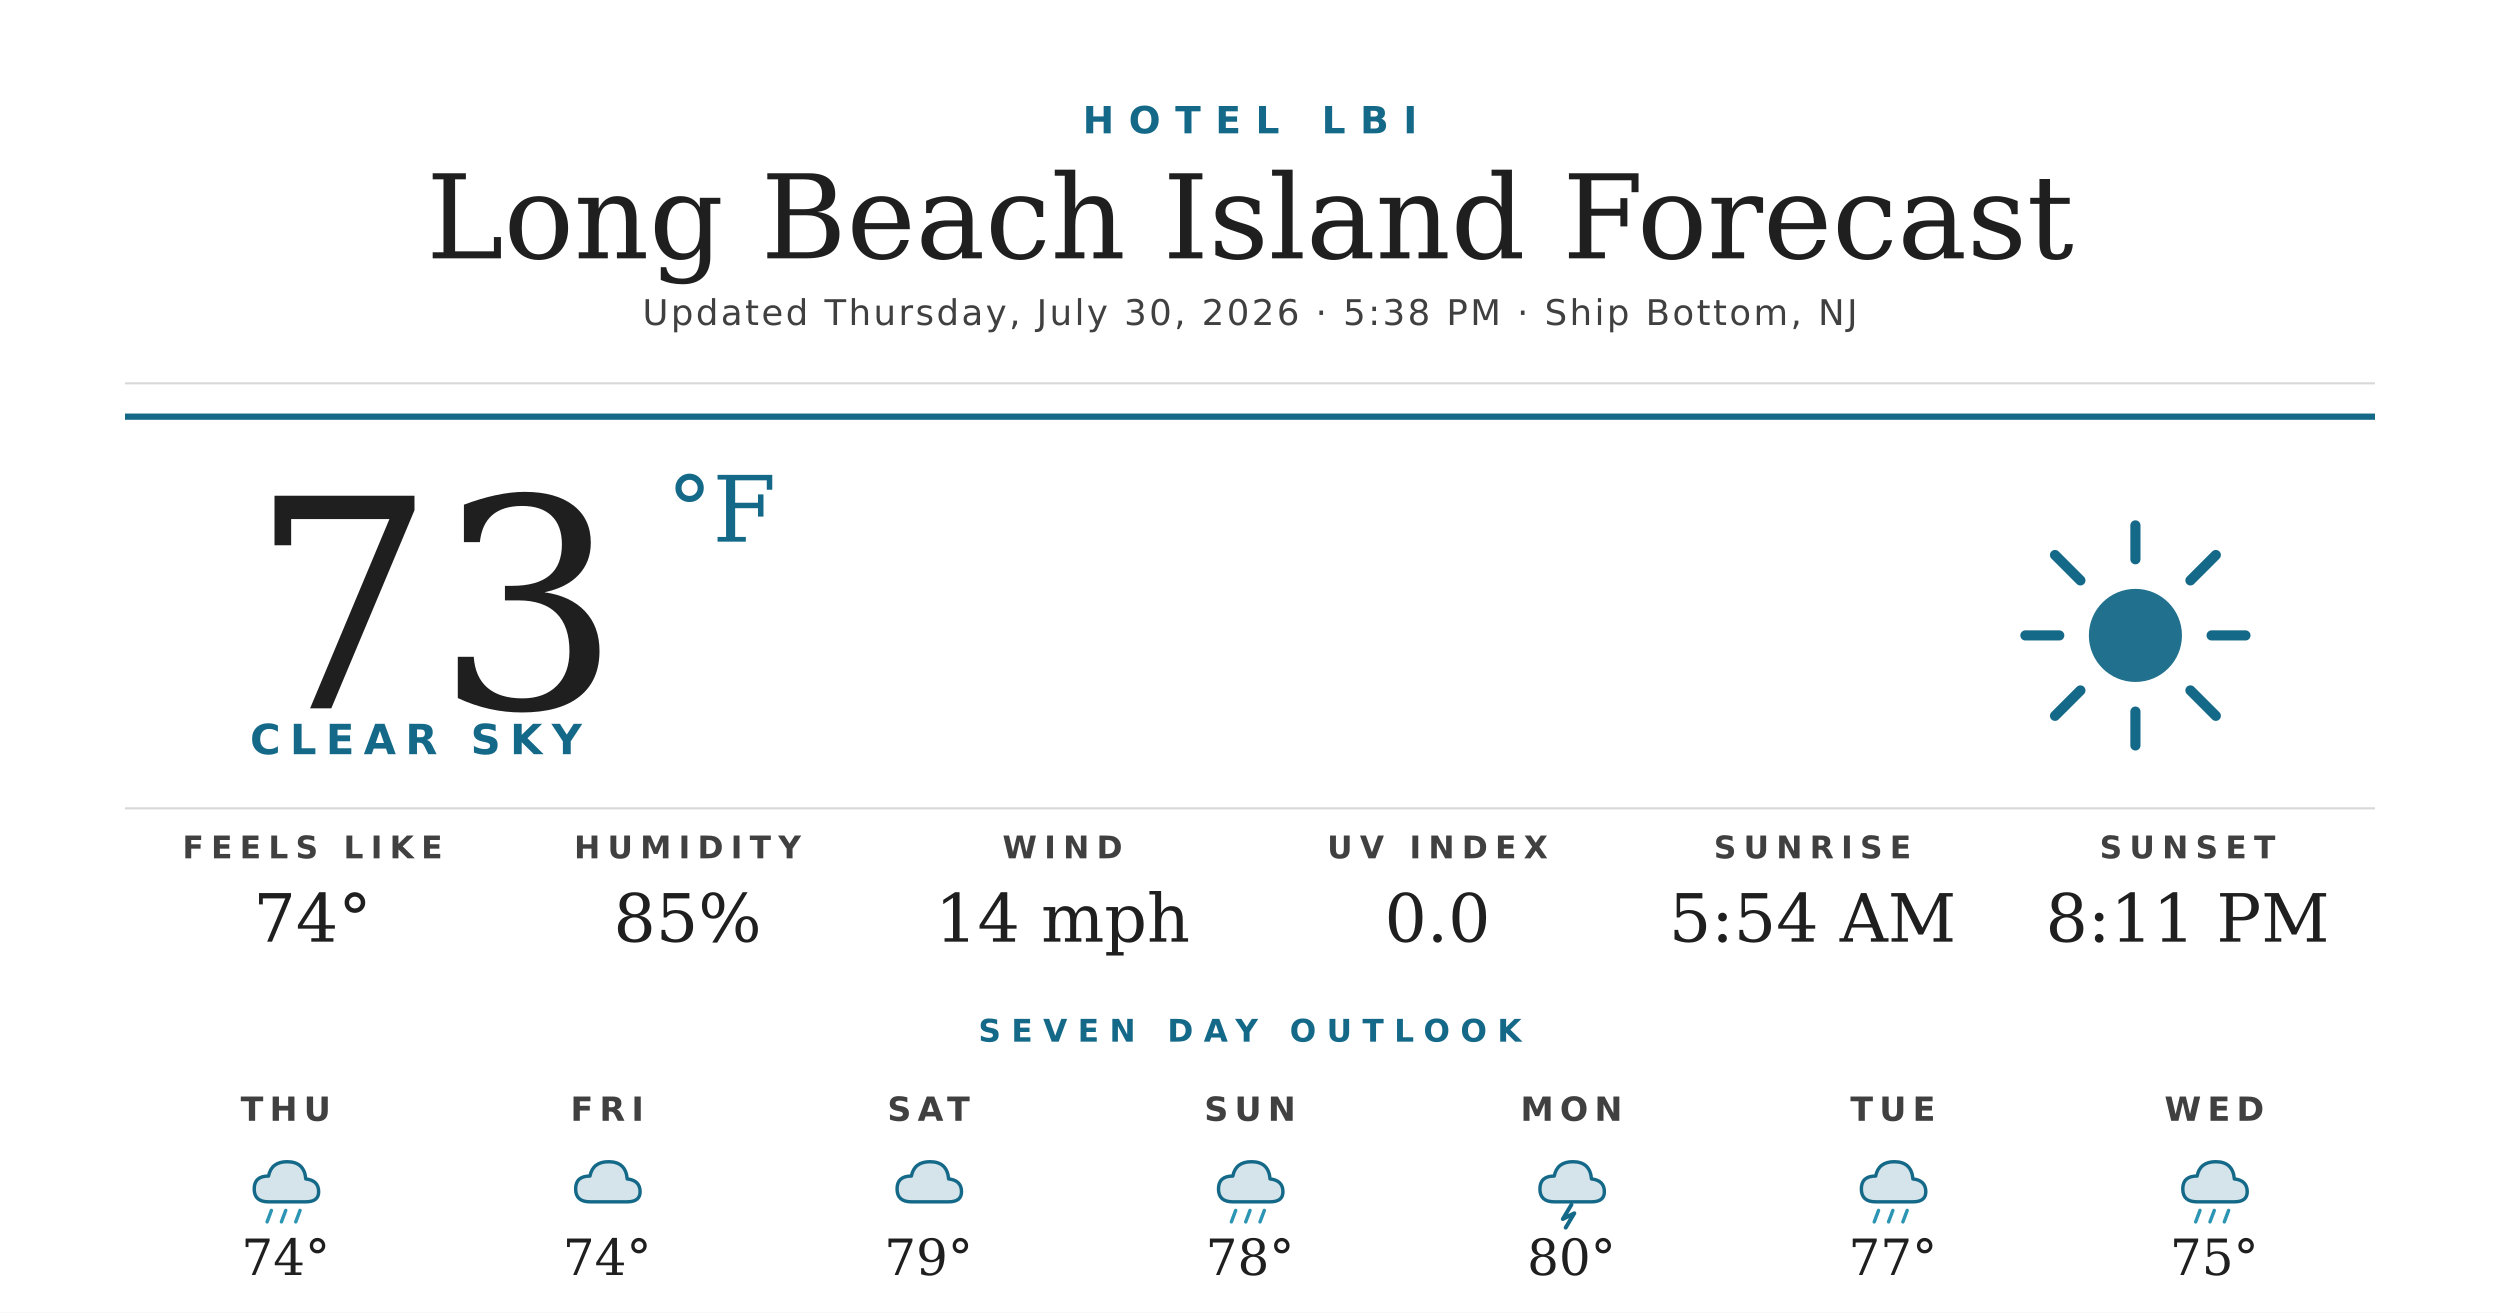
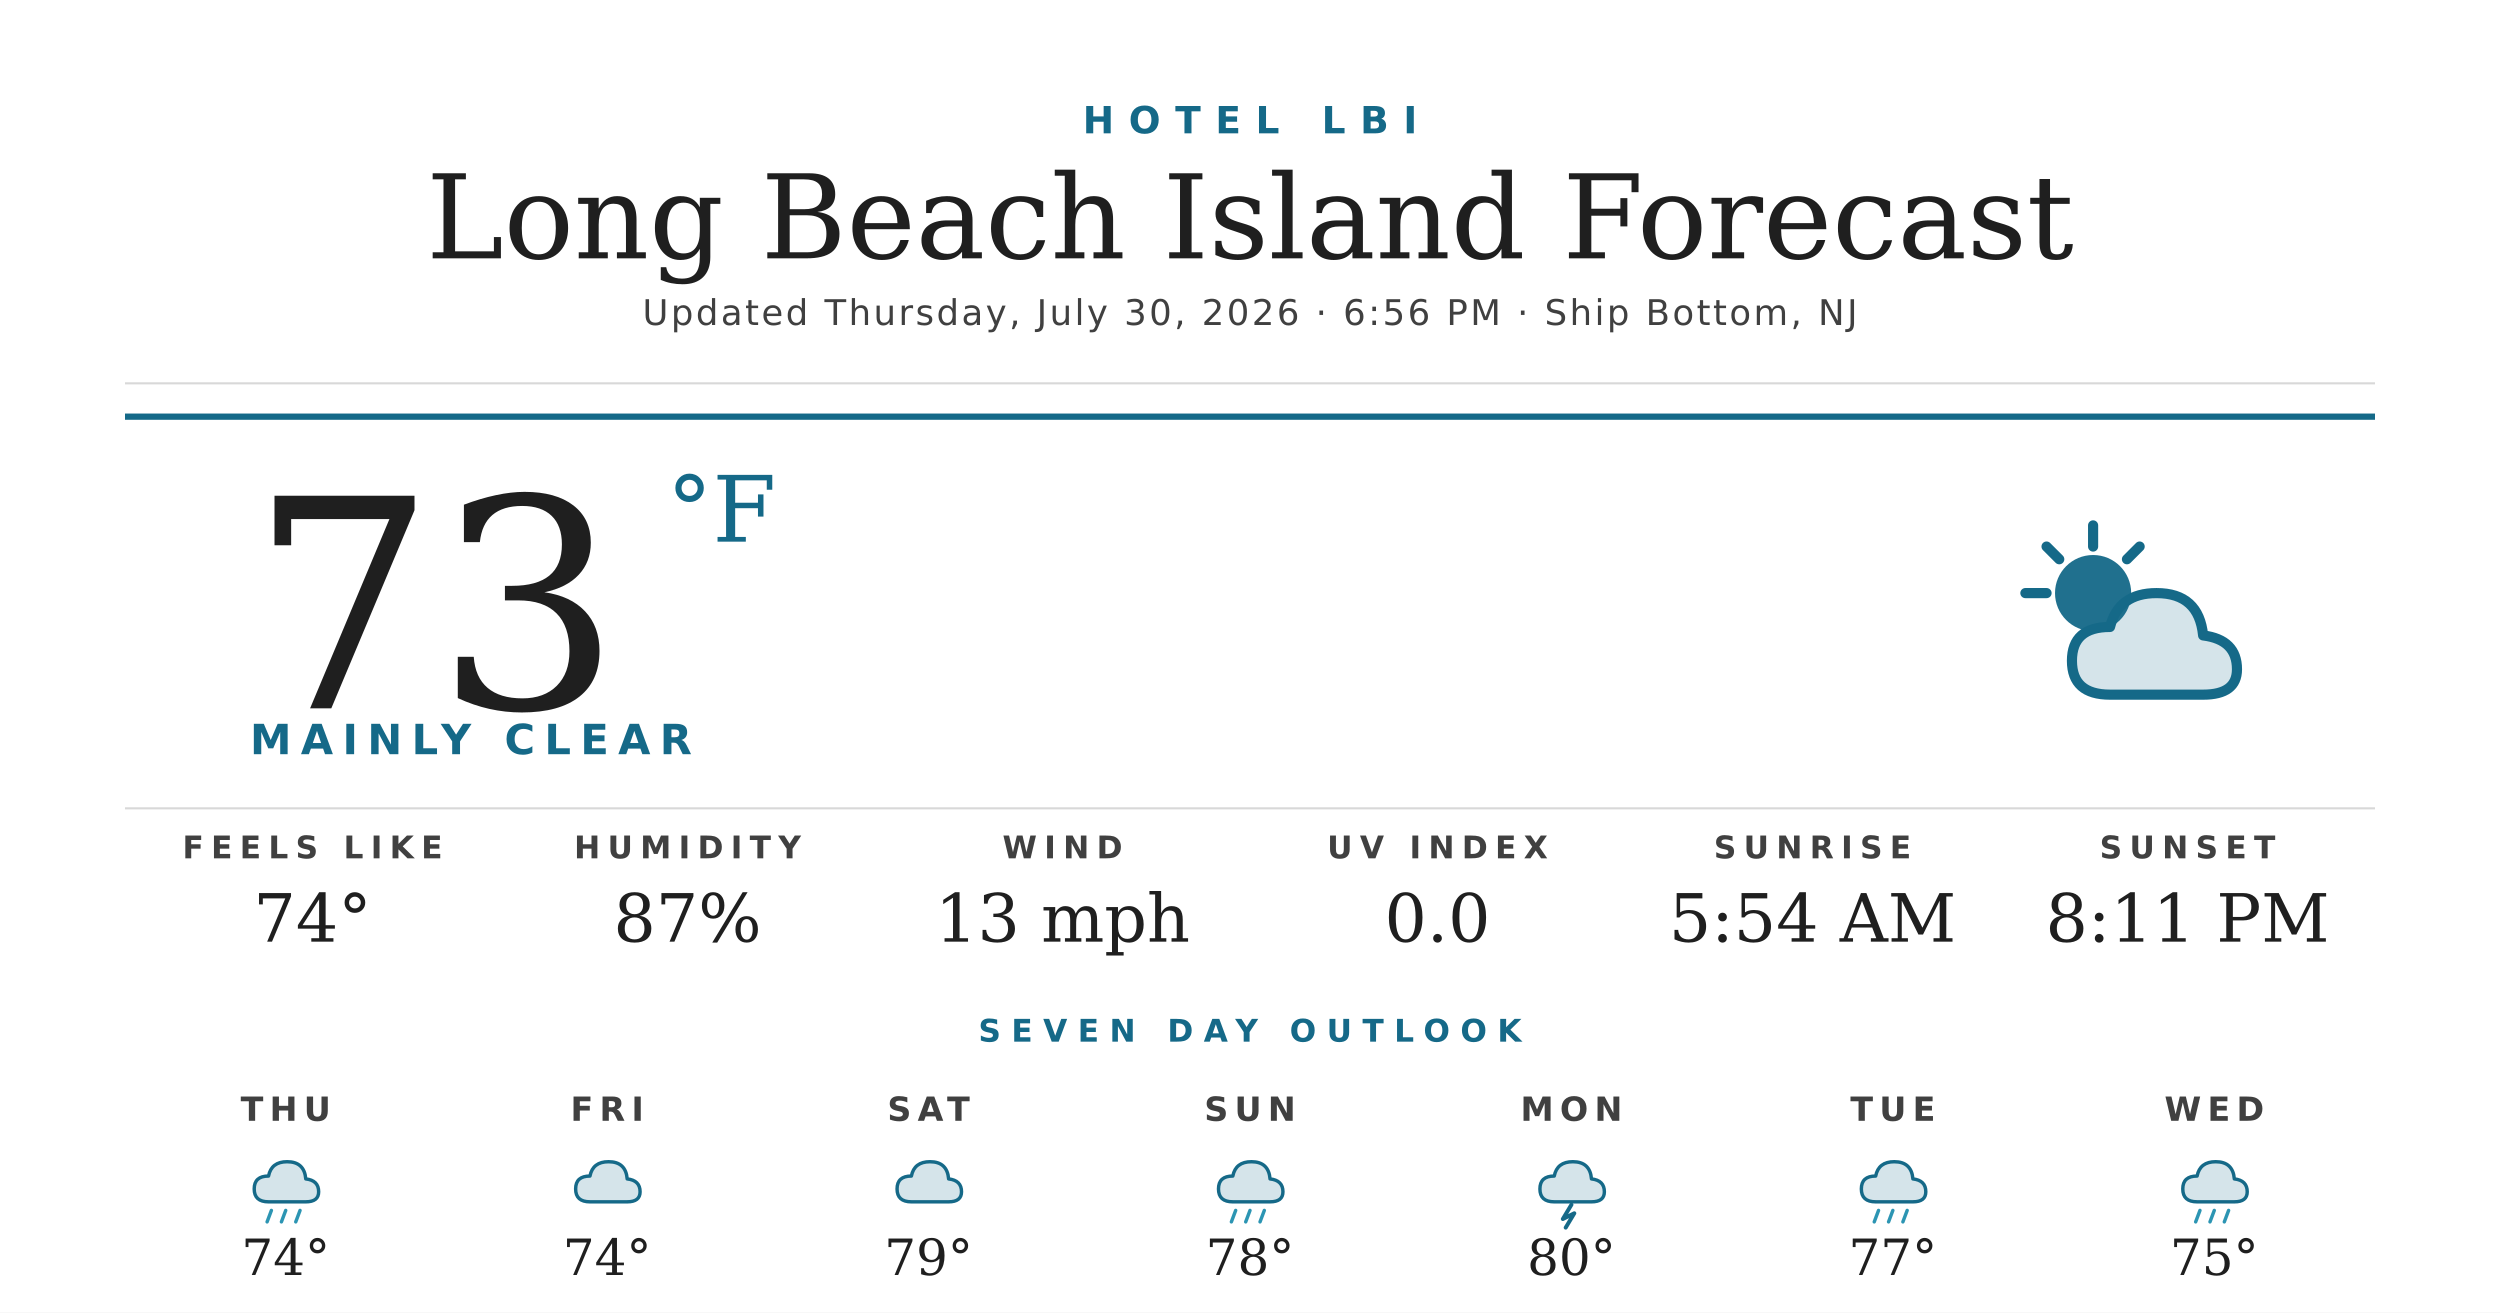
<svg xmlns="http://www.w3.org/2000/svg" width="1200" height="630" viewBox="0 0 1200 630">
  <rect width="1200" height="630" fill="#ffffff" />
  <text x="600" y="64" text-anchor="middle" font-family="'Montserrat Bold', 'Montserrat', 'DejaVu Sans', Helvetica, Arial, sans-serif" font-size="18" font-weight="700" fill="#156988" letter-spacing="7">HOTEL LBI</text>
  <text x="600" y="124" text-anchor="middle" font-family="'Prata', 'DejaVu Serif', Georgia, serif" font-size="56" fill="#1f1f1f">Long Beach Island Forecast</text>
-   <text x="600" y="156" text-anchor="middle" font-family="'Montserrat', 'DejaVu Sans', Helvetica, Arial, sans-serif" font-size="17" font-weight="500" fill="#404040" letter-spacing="1.2">Updated Thursday, July 30, 2026 · 5:38 PM · Ship Bottom, NJ</text>
+   <text x="600" y="156" text-anchor="middle" font-family="'Montserrat', 'DejaVu Sans', Helvetica, Arial, sans-serif" font-size="17" font-weight="500" fill="#404040" letter-spacing="1.2">Updated Thursday, July 30, 2026 · 6:56 PM · Ship Bottom, NJ</text>
  <line x1="60" y1="184" x2="1140" y2="184" stroke="#d8d8d8" stroke-width="1" />
  <line x1="60" y1="200" x2="1140" y2="200" stroke="#156988" stroke-width="3" />
  <text x="120" y="340" font-family="'Prata', 'DejaVu Serif', Georgia, serif" font-size="140" fill="#1f1f1f">73</text>
  <text x="320" y="260" font-family="'Prata', 'DejaVu Serif', Georgia, serif" font-size="44" fill="#156988">°F</text>
-   <text x="120" y="362" font-family="'Montserrat Bold', 'Montserrat', 'DejaVu Sans', Helvetica, Arial, sans-serif" font-size="20" font-weight="700" fill="#156988" letter-spacing="4.5">CLEAR SKY</text>
+   <text x="120" y="362" font-family="'Montserrat Bold', 'Montserrat', 'DejaVu Sans', Helvetica, Arial, sans-serif" font-size="20" font-weight="700" fill="#156988" letter-spacing="4.5">MAINLY CLEAR</text>
  <g transform="translate(960,240) scale(2.03125)">
-     <circle cx="32" cy="32" r="11" fill="#156988" opacity="0.95" />
+     <circle cx="22" cy="22" r="9" fill="#156988" opacity="0.95" />
    <g stroke="#156988" stroke-width="2.4" stroke-linecap="round">
-       <line x1="32" y1="6" x2="32" y2="14" />
-       <line x1="32" y1="50" x2="32" y2="58" />
-       <line x1="6" y1="32" x2="14" y2="32" />
-       <line x1="50" y1="32" x2="58" y2="32" />
-       <line x1="13" y1="13" x2="19" y2="19" />
-       <line x1="45" y1="45" x2="51" y2="51" />
-       <line x1="13" y1="51" x2="19" y2="45" />
-       <line x1="45" y1="19" x2="51" y2="13" />
+       <line x1="22" y1="6" x2="22" y2="11" />
+       <line x1="6" y1="22" x2="11" y2="22" />
+       <line x1="11" y1="11" x2="14" y2="14" />
+       <line x1="33" y1="11" x2="30" y2="14" />
    </g>
+     <path d="M26 46 Q17 46 17 38 Q17 30 26 30 Q28 22 37 22 Q47 22 48 32 Q56 33 56 40 Q56 46 48 46 Z" fill="#156988" opacity="0.18" />
+     <path d="M26 46 Q17 46 17 38 Q17 30 26 30 Q28 22 37 22 Q47 22 48 32 Q56 33 56 40 Q56 46 48 46 Z" fill="none" stroke="#156988" stroke-width="2.4" stroke-linejoin="round" />
  </g>
  <line x1="60" y1="388" x2="1140" y2="388" stroke="#d8d8d8" stroke-width="1" />
  <text x="150" y="412" text-anchor="middle" font-family="'Montserrat Bold', 'Montserrat', 'DejaVu Sans', Helvetica, Arial, sans-serif" font-size="15" font-weight="700" fill="#404040" letter-spacing="3.5">FEELS LIKE</text>
  <text x="150" y="452" text-anchor="middle" font-family="'Prata', 'DejaVu Serif', Georgia, serif" font-size="32" fill="#1f1f1f">74°</text>
  <text x="330" y="412" text-anchor="middle" font-family="'Montserrat Bold', 'Montserrat', 'DejaVu Sans', Helvetica, Arial, sans-serif" font-size="15" font-weight="700" fill="#404040" letter-spacing="3.5">HUMIDITY</text>
-   <text x="330" y="452" text-anchor="middle" font-family="'Prata', 'DejaVu Serif', Georgia, serif" font-size="32" fill="#1f1f1f">85%</text>
+   <text x="330" y="452" text-anchor="middle" font-family="'Prata', 'DejaVu Serif', Georgia, serif" font-size="32" fill="#1f1f1f">87%</text>
  <text x="510" y="412" text-anchor="middle" font-family="'Montserrat Bold', 'Montserrat', 'DejaVu Sans', Helvetica, Arial, sans-serif" font-size="15" font-weight="700" fill="#404040" letter-spacing="3.5">WIND</text>
-   <text x="510" y="452" text-anchor="middle" font-family="'Prata', 'DejaVu Serif', Georgia, serif" font-size="32" fill="#1f1f1f">14 mph</text>
+   <text x="510" y="452" text-anchor="middle" font-family="'Prata', 'DejaVu Serif', Georgia, serif" font-size="32" fill="#1f1f1f">13 mph</text>
  <text x="690" y="412" text-anchor="middle" font-family="'Montserrat Bold', 'Montserrat', 'DejaVu Sans', Helvetica, Arial, sans-serif" font-size="15" font-weight="700" fill="#404040" letter-spacing="3.5">UV INDEX</text>
  <text x="690" y="452" text-anchor="middle" font-family="'Prata', 'DejaVu Serif', Georgia, serif" font-size="32" fill="#1f1f1f">0.0</text>
  <text x="870" y="412" text-anchor="middle" font-family="'Montserrat Bold', 'Montserrat', 'DejaVu Sans', Helvetica, Arial, sans-serif" font-size="15" font-weight="700" fill="#404040" letter-spacing="3.5">SUNRISE</text>
  <text x="870" y="452" text-anchor="middle" font-family="'Prata', 'DejaVu Serif', Georgia, serif" font-size="32" fill="#1f1f1f">5:54 AM</text>
  <text x="1050" y="412" text-anchor="middle" font-family="'Montserrat Bold', 'Montserrat', 'DejaVu Sans', Helvetica, Arial, sans-serif" font-size="15" font-weight="700" fill="#404040" letter-spacing="3.5">SUNSET</text>
  <text x="1050" y="452" text-anchor="middle" font-family="'Prata', 'DejaVu Serif', Georgia, serif" font-size="32" fill="#1f1f1f">8:11 PM</text>
  <text x="600" y="500" text-anchor="middle" font-family="'Montserrat Bold', 'Montserrat', 'DejaVu Sans', Helvetica, Arial, sans-serif" font-size="15" font-weight="700" fill="#156988" letter-spacing="5">SEVEN DAY OUTLOOK</text>
  <text x="137.143" y="538" text-anchor="middle" font-family="'Montserrat Bold', 'Montserrat', 'DejaVu Sans', Helvetica, Arial, sans-serif" font-size="16" font-weight="700" fill="#404040" letter-spacing="3">THU</text>
  <g transform="translate(115.1429,548) scale(0.6875)">
    <path d="M20 42 Q10 42 10 33 Q10 24 20 24 Q22 14 33 14 Q45 14 46 26 Q55 27 55 35 Q55 42 46 42 Z" fill="#156988" opacity="0.18" />
    <path d="M20 42 Q10 42 10 33 Q10 24 20 24 Q22 14 33 14 Q45 14 46 26 Q55 27 55 35 Q55 42 46 42 Z" fill="none" stroke="#156988" stroke-width="2.4" stroke-linejoin="round" />
    <g stroke="#2C95B3" stroke-width="2.4" stroke-linecap="round">
      <line x1="22" y1="48" x2="19" y2="56" />
      <line x1="32" y1="48" x2="29" y2="56" />
      <line x1="42" y1="48" x2="39" y2="56" />
    </g>
  </g>
  <text x="137.143" y="612" text-anchor="middle" font-family="'Prata', 'DejaVu Serif', Georgia, serif" font-size="24" fill="#1f1f1f">74°</text>
  <text x="291.429" y="538" text-anchor="middle" font-family="'Montserrat Bold', 'Montserrat', 'DejaVu Sans', Helvetica, Arial, sans-serif" font-size="16" font-weight="700" fill="#404040" letter-spacing="3">FRI</text>
  <g transform="translate(269.4286,548) scale(0.6875)">
    <path d="M20 42 Q10 42 10 33 Q10 24 20 24 Q22 14 33 14 Q45 14 46 26 Q55 27 55 35 Q55 42 46 42 Z" fill="#156988" opacity="0.18" />
    <path d="M20 42 Q10 42 10 33 Q10 24 20 24 Q22 14 33 14 Q45 14 46 26 Q55 27 55 35 Q55 42 46 42 Z" fill="none" stroke="#156988" stroke-width="2.4" stroke-linejoin="round" />
  </g>
  <text x="291.429" y="612" text-anchor="middle" font-family="'Prata', 'DejaVu Serif', Georgia, serif" font-size="24" fill="#1f1f1f">74°</text>
  <text x="445.714" y="538" text-anchor="middle" font-family="'Montserrat Bold', 'Montserrat', 'DejaVu Sans', Helvetica, Arial, sans-serif" font-size="16" font-weight="700" fill="#404040" letter-spacing="3">SAT</text>
  <g transform="translate(423.7143,548) scale(0.6875)">
    <path d="M20 42 Q10 42 10 33 Q10 24 20 24 Q22 14 33 14 Q45 14 46 26 Q55 27 55 35 Q55 42 46 42 Z" fill="#156988" opacity="0.18" />
    <path d="M20 42 Q10 42 10 33 Q10 24 20 24 Q22 14 33 14 Q45 14 46 26 Q55 27 55 35 Q55 42 46 42 Z" fill="none" stroke="#156988" stroke-width="2.4" stroke-linejoin="round" />
  </g>
  <text x="445.714" y="612" text-anchor="middle" font-family="'Prata', 'DejaVu Serif', Georgia, serif" font-size="24" fill="#1f1f1f">79°</text>
  <text x="600" y="538" text-anchor="middle" font-family="'Montserrat Bold', 'Montserrat', 'DejaVu Sans', Helvetica, Arial, sans-serif" font-size="16" font-weight="700" fill="#404040" letter-spacing="3">SUN</text>
  <g transform="translate(578,548) scale(0.6875)">
    <path d="M20 42 Q10 42 10 33 Q10 24 20 24 Q22 14 33 14 Q45 14 46 26 Q55 27 55 35 Q55 42 46 42 Z" fill="#156988" opacity="0.18" />
    <path d="M20 42 Q10 42 10 33 Q10 24 20 24 Q22 14 33 14 Q45 14 46 26 Q55 27 55 35 Q55 42 46 42 Z" fill="none" stroke="#156988" stroke-width="2.4" stroke-linejoin="round" />
    <g stroke="#2C95B3" stroke-width="2.4" stroke-linecap="round">
      <line x1="22" y1="48" x2="19" y2="56" />
      <line x1="32" y1="48" x2="29" y2="56" />
      <line x1="42" y1="48" x2="39" y2="56" />
    </g>
  </g>
  <text x="600" y="612" text-anchor="middle" font-family="'Prata', 'DejaVu Serif', Georgia, serif" font-size="24" fill="#1f1f1f">78°</text>
  <text x="754.286" y="538" text-anchor="middle" font-family="'Montserrat Bold', 'Montserrat', 'DejaVu Sans', Helvetica, Arial, sans-serif" font-size="16" font-weight="700" fill="#404040" letter-spacing="3">MON</text>
  <g transform="translate(732.2857,548) scale(0.6875)">
    <path d="M20 42 Q10 42 10 33 Q10 24 20 24 Q22 14 33 14 Q45 14 46 26 Q55 27 55 35 Q55 42 46 42 Z" fill="#156988" opacity="0.18" />
    <path d="M20 42 Q10 42 10 33 Q10 24 20 24 Q22 14 33 14 Q45 14 46 26 Q55 27 55 35 Q55 42 46 42 Z" fill="none" stroke="#156988" stroke-width="2.4" stroke-linejoin="round" />
    <path d="M32 44 L26 54 L34 50 L28 60" stroke="#156988" stroke-width="2.8" fill="none" stroke-linecap="round" stroke-linejoin="round" />
  </g>
  <text x="754.286" y="612" text-anchor="middle" font-family="'Prata', 'DejaVu Serif', Georgia, serif" font-size="24" fill="#1f1f1f">80°</text>
  <text x="908.571" y="538" text-anchor="middle" font-family="'Montserrat Bold', 'Montserrat', 'DejaVu Sans', Helvetica, Arial, sans-serif" font-size="16" font-weight="700" fill="#404040" letter-spacing="3">TUE</text>
  <g transform="translate(886.5714,548) scale(0.6875)">
    <path d="M20 42 Q10 42 10 33 Q10 24 20 24 Q22 14 33 14 Q45 14 46 26 Q55 27 55 35 Q55 42 46 42 Z" fill="#156988" opacity="0.18" />
    <path d="M20 42 Q10 42 10 33 Q10 24 20 24 Q22 14 33 14 Q45 14 46 26 Q55 27 55 35 Q55 42 46 42 Z" fill="none" stroke="#156988" stroke-width="2.4" stroke-linejoin="round" />
    <g stroke="#2C95B3" stroke-width="2.4" stroke-linecap="round">
      <line x1="22" y1="48" x2="19" y2="56" />
      <line x1="32" y1="48" x2="29" y2="56" />
      <line x1="42" y1="48" x2="39" y2="56" />
    </g>
  </g>
  <text x="908.571" y="612" text-anchor="middle" font-family="'Prata', 'DejaVu Serif', Georgia, serif" font-size="24" fill="#1f1f1f">77°</text>
  <text x="1062.857" y="538" text-anchor="middle" font-family="'Montserrat Bold', 'Montserrat', 'DejaVu Sans', Helvetica, Arial, sans-serif" font-size="16" font-weight="700" fill="#404040" letter-spacing="3">WED</text>
  <g transform="translate(1040.857,548) scale(0.6875)">
    <path d="M20 42 Q10 42 10 33 Q10 24 20 24 Q22 14 33 14 Q45 14 46 26 Q55 27 55 35 Q55 42 46 42 Z" fill="#156988" opacity="0.18" />
    <path d="M20 42 Q10 42 10 33 Q10 24 20 24 Q22 14 33 14 Q45 14 46 26 Q55 27 55 35 Q55 42 46 42 Z" fill="none" stroke="#156988" stroke-width="2.4" stroke-linejoin="round" />
    <g stroke="#2C95B3" stroke-width="2.4" stroke-linecap="round">
      <line x1="22" y1="48" x2="19" y2="56" />
      <line x1="32" y1="48" x2="29" y2="56" />
      <line x1="42" y1="48" x2="39" y2="56" />
    </g>
  </g>
  <text x="1062.857" y="612" text-anchor="middle" font-family="'Prata', 'DejaVu Serif', Georgia, serif" font-size="24" fill="#1f1f1f">75°</text>
</svg>
